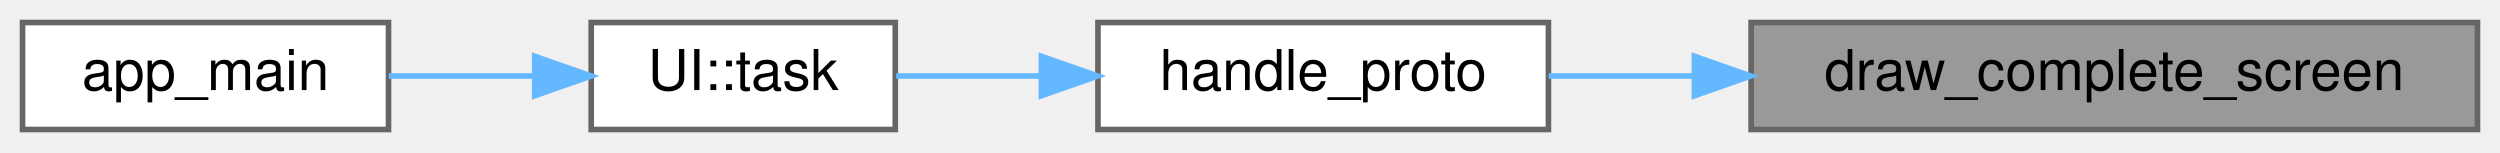
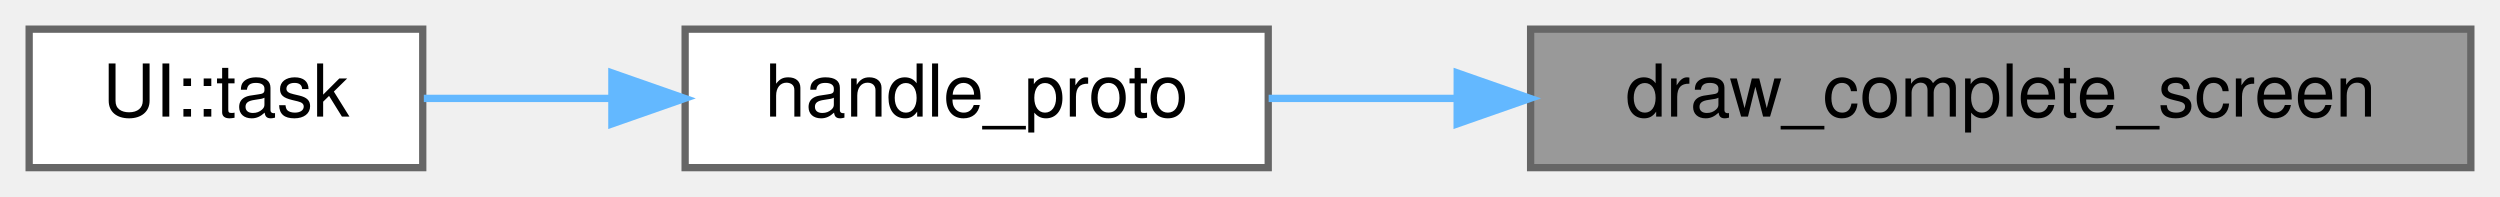
- <svg xmlns="http://www.w3.org/2000/svg" xmlns:xlink="http://www.w3.org/1999/xlink" width="444pt" height="27pt" viewBox="0.00 0.00 444.00 27.00">
+ <svg xmlns="http://www.w3.org/2000/svg" xmlns:xlink="http://www.w3.org/1999/xlink" width="343pt" height="27pt" viewBox="0.00 0.00 343.00 27.00">
  <g id="graph0" class="graph" transform="scale(1 1) rotate(0) translate(4 23)">
    <g id="Node000001" class="node">
      <g id="a_Node000001">
        <a xlink:title=" ">
-           <polygon fill="#999999" stroke="#666666" points="436,-19 307,-19 307,0 436,0 436,-19" />
-           <text text-anchor="middle" x="371.5" y="-7" font-family="Helvetica,sans-Serif" font-size="10.00">draw_complete_screen</text>
+           <polygon fill="#999999" stroke="#666666" points="335,-19 206,-19 206,0 335,0 335,-19" />
+           <text text-anchor="middle" x="270.5" y="-7" font-family="Helvetica,sans-Serif" font-size="10.00">draw_complete_screen</text>
        </a>
      </g>
    </g>
    <g id="Node000002" class="node">
      <g id="a_Node000002">
        <a xlink:href="ui_8cpp.html#a2305a20b6ebc395d5e4b54035dbf1d0a" target="_top" xlink:title=" ">
-           <polygon fill="white" stroke="#666666" points="271,-19 191,-19 191,0 271,0 271,-19" />
-           <text text-anchor="middle" x="231" y="-7" font-family="Helvetica,sans-Serif" font-size="10.00">handle_proto</text>
+           <polygon fill="white" stroke="#666666" points="170,-19 90,-19 90,0 170,0 170,-19" />
+           <text text-anchor="middle" x="130" y="-7" font-family="Helvetica,sans-Serif" font-size="10.00">handle_proto</text>
        </a>
      </g>
    </g>
    <g id="edge1_Node000001_Node000002" class="edge">
      <g id="a_edge1_Node000001_Node000002">
        <a xlink:title=" ">
-           <path fill="none" stroke="#63b8ff" d="M296.87,-9.5C287.97,-9.5 279.17,-9.5 271.06,-9.5" />
-           <polygon fill="#63b8ff" stroke="#63b8ff" points="296.93,-13 306.93,-9.5 296.92,-6 296.93,-13" />
+           <path fill="none" stroke="#63b8ff" d="M195.87,-9.5C186.97,-9.5 178.17,-9.5 170.06,-9.5" />
+           <polygon fill="#63b8ff" stroke="#63b8ff" points="195.93,-13 205.93,-9.5 195.92,-6 195.93,-13" />
        </a>
      </g>
    </g>
    <g id="Node000003" class="node">
      <g id="a_Node000003">
        <a xlink:href="namespaceUI.html#a0b7d4bd69e8c3a932139260abddb5e6e" target="_top" xlink:title=" ">
-           <polygon fill="white" stroke="#666666" points="155,-19 101,-19 101,0 155,0 155,-19" />
-           <text text-anchor="middle" x="128" y="-7" font-family="Helvetica,sans-Serif" font-size="10.00">UI::task</text>
+           <polygon fill="white" stroke="#666666" points="54,-19 0,-19 0,0 54,0 54,-19" />
+           <text text-anchor="middle" x="27" y="-7" font-family="Helvetica,sans-Serif" font-size="10.00">UI::task</text>
        </a>
      </g>
    </g>
    <g id="edge2_Node000002_Node000003" class="edge">
      <g id="a_edge2_Node000002_Node000003">
        <a xlink:title=" ">
-           <path fill="none" stroke="#63b8ff" d="M180.68,-9.5C171.86,-9.5 162.99,-9.5 155.15,-9.5" />
-           <polygon fill="#63b8ff" stroke="#63b8ff" points="180.95,-13 190.95,-9.5 180.95,-6 180.95,-13" />
-         </a>
-       </g>
-     </g>
-     <g id="Node000004" class="node">
-       <g id="a_Node000004">
-         <a xlink:href="ui__board_2main_8cpp.html#a630544a7f0a2cc40d8a7fefab7e2fe70" target="_top" xlink:title=" ">
-           <polygon fill="white" stroke="#666666" points="65,-19 0,-19 0,0 65,0 65,-19" />
-           <text text-anchor="middle" x="32.5" y="-7" font-family="Helvetica,sans-Serif" font-size="10.00">app_main</text>
-         </a>
-       </g>
-     </g>
-     <g id="edge3_Node000003_Node000004" class="edge">
-       <g id="a_edge3_Node000003_Node000004">
-         <a xlink:title=" ">
-           <path fill="none" stroke="#63b8ff" d="M90.89,-9.5C82.37,-9.5 73.36,-9.5 65.06,-9.5" />
-           <polygon fill="#63b8ff" stroke="#63b8ff" points="90.96,-13 100.96,-9.5 90.96,-6 90.96,-13" />
+           <path fill="none" stroke="#63b8ff" d="M79.68,-9.5C70.86,-9.5 61.99,-9.5 54.15,-9.5" />
+           <polygon fill="#63b8ff" stroke="#63b8ff" points="79.95,-13 89.95,-9.5 79.95,-6 79.95,-13" />
        </a>
      </g>
    </g>
  </g>
</svg>
